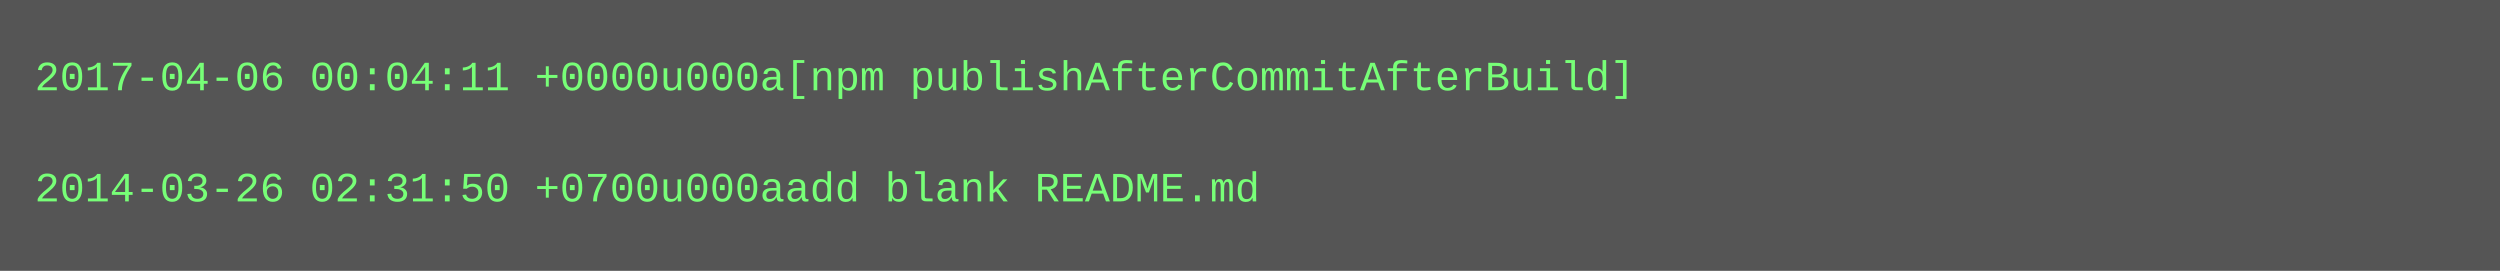
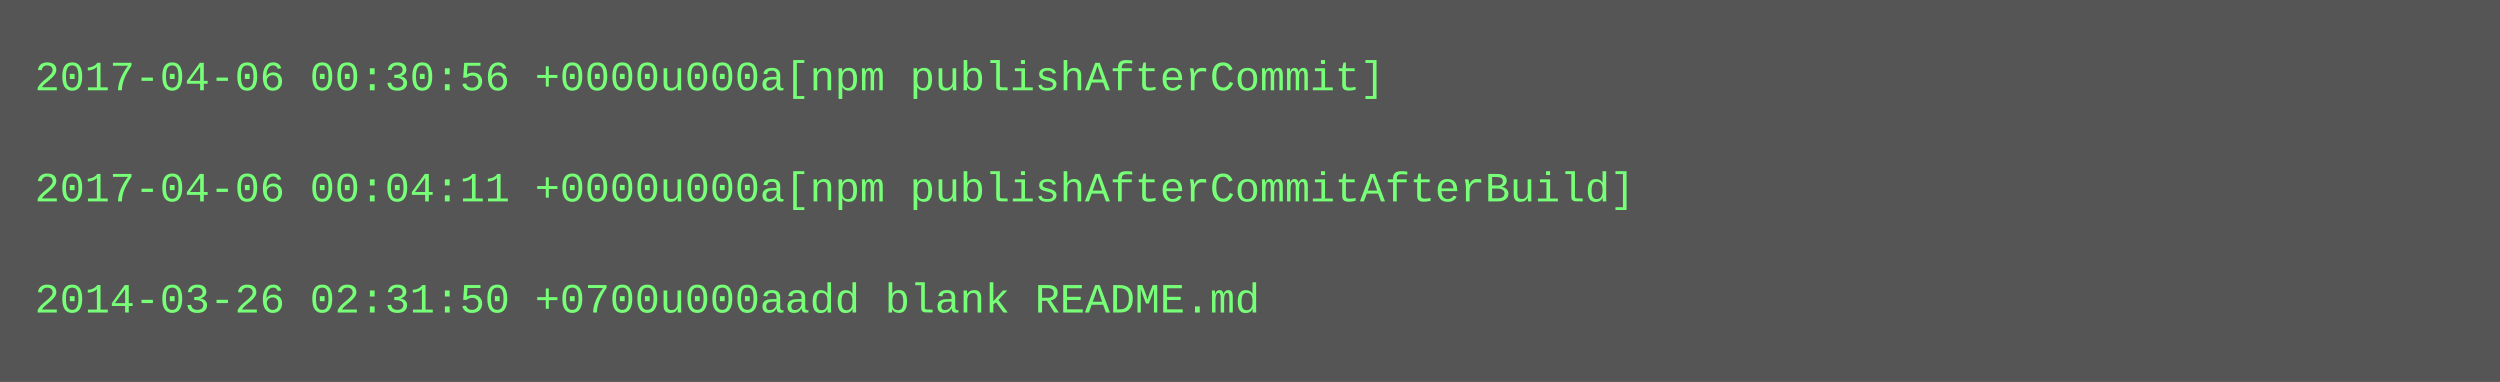
- <svg xmlns="http://www.w3.org/2000/svg" height="78" width="720">
-   <rect height="78" fill="#555" width="720" />
+ <svg xmlns="http://www.w3.org/2000/svg" height="110" width="720">
+   <rect height="110" fill="#555" width="720" />
  <text fill="#7f7" font-family="Courier New" font-size="12" xml:space="preserve">
-     <tspan x="10" y="26">2017-04-06 00:04:11 +0000u000a[npm publishAfterCommitAfterBuild]</tspan>
+     <tspan x="10" y="26">2017-04-06 00:30:56 +0000u000a[npm publishAfterCommit]</tspan>
    <tspan x="10" y="42" />
-     <tspan x="10" y="58">2014-03-26 02:31:50 +0700u000aadd blank README.md</tspan>
+     <tspan x="10" y="58">2017-04-06 00:04:11 +0000u000a[npm publishAfterCommitAfterBuild]</tspan>
+     <tspan x="10" y="74" />
+     <tspan x="10" y="90">2014-03-26 02:31:50 +0700u000aadd blank README.md</tspan>
  </text>
</svg>
